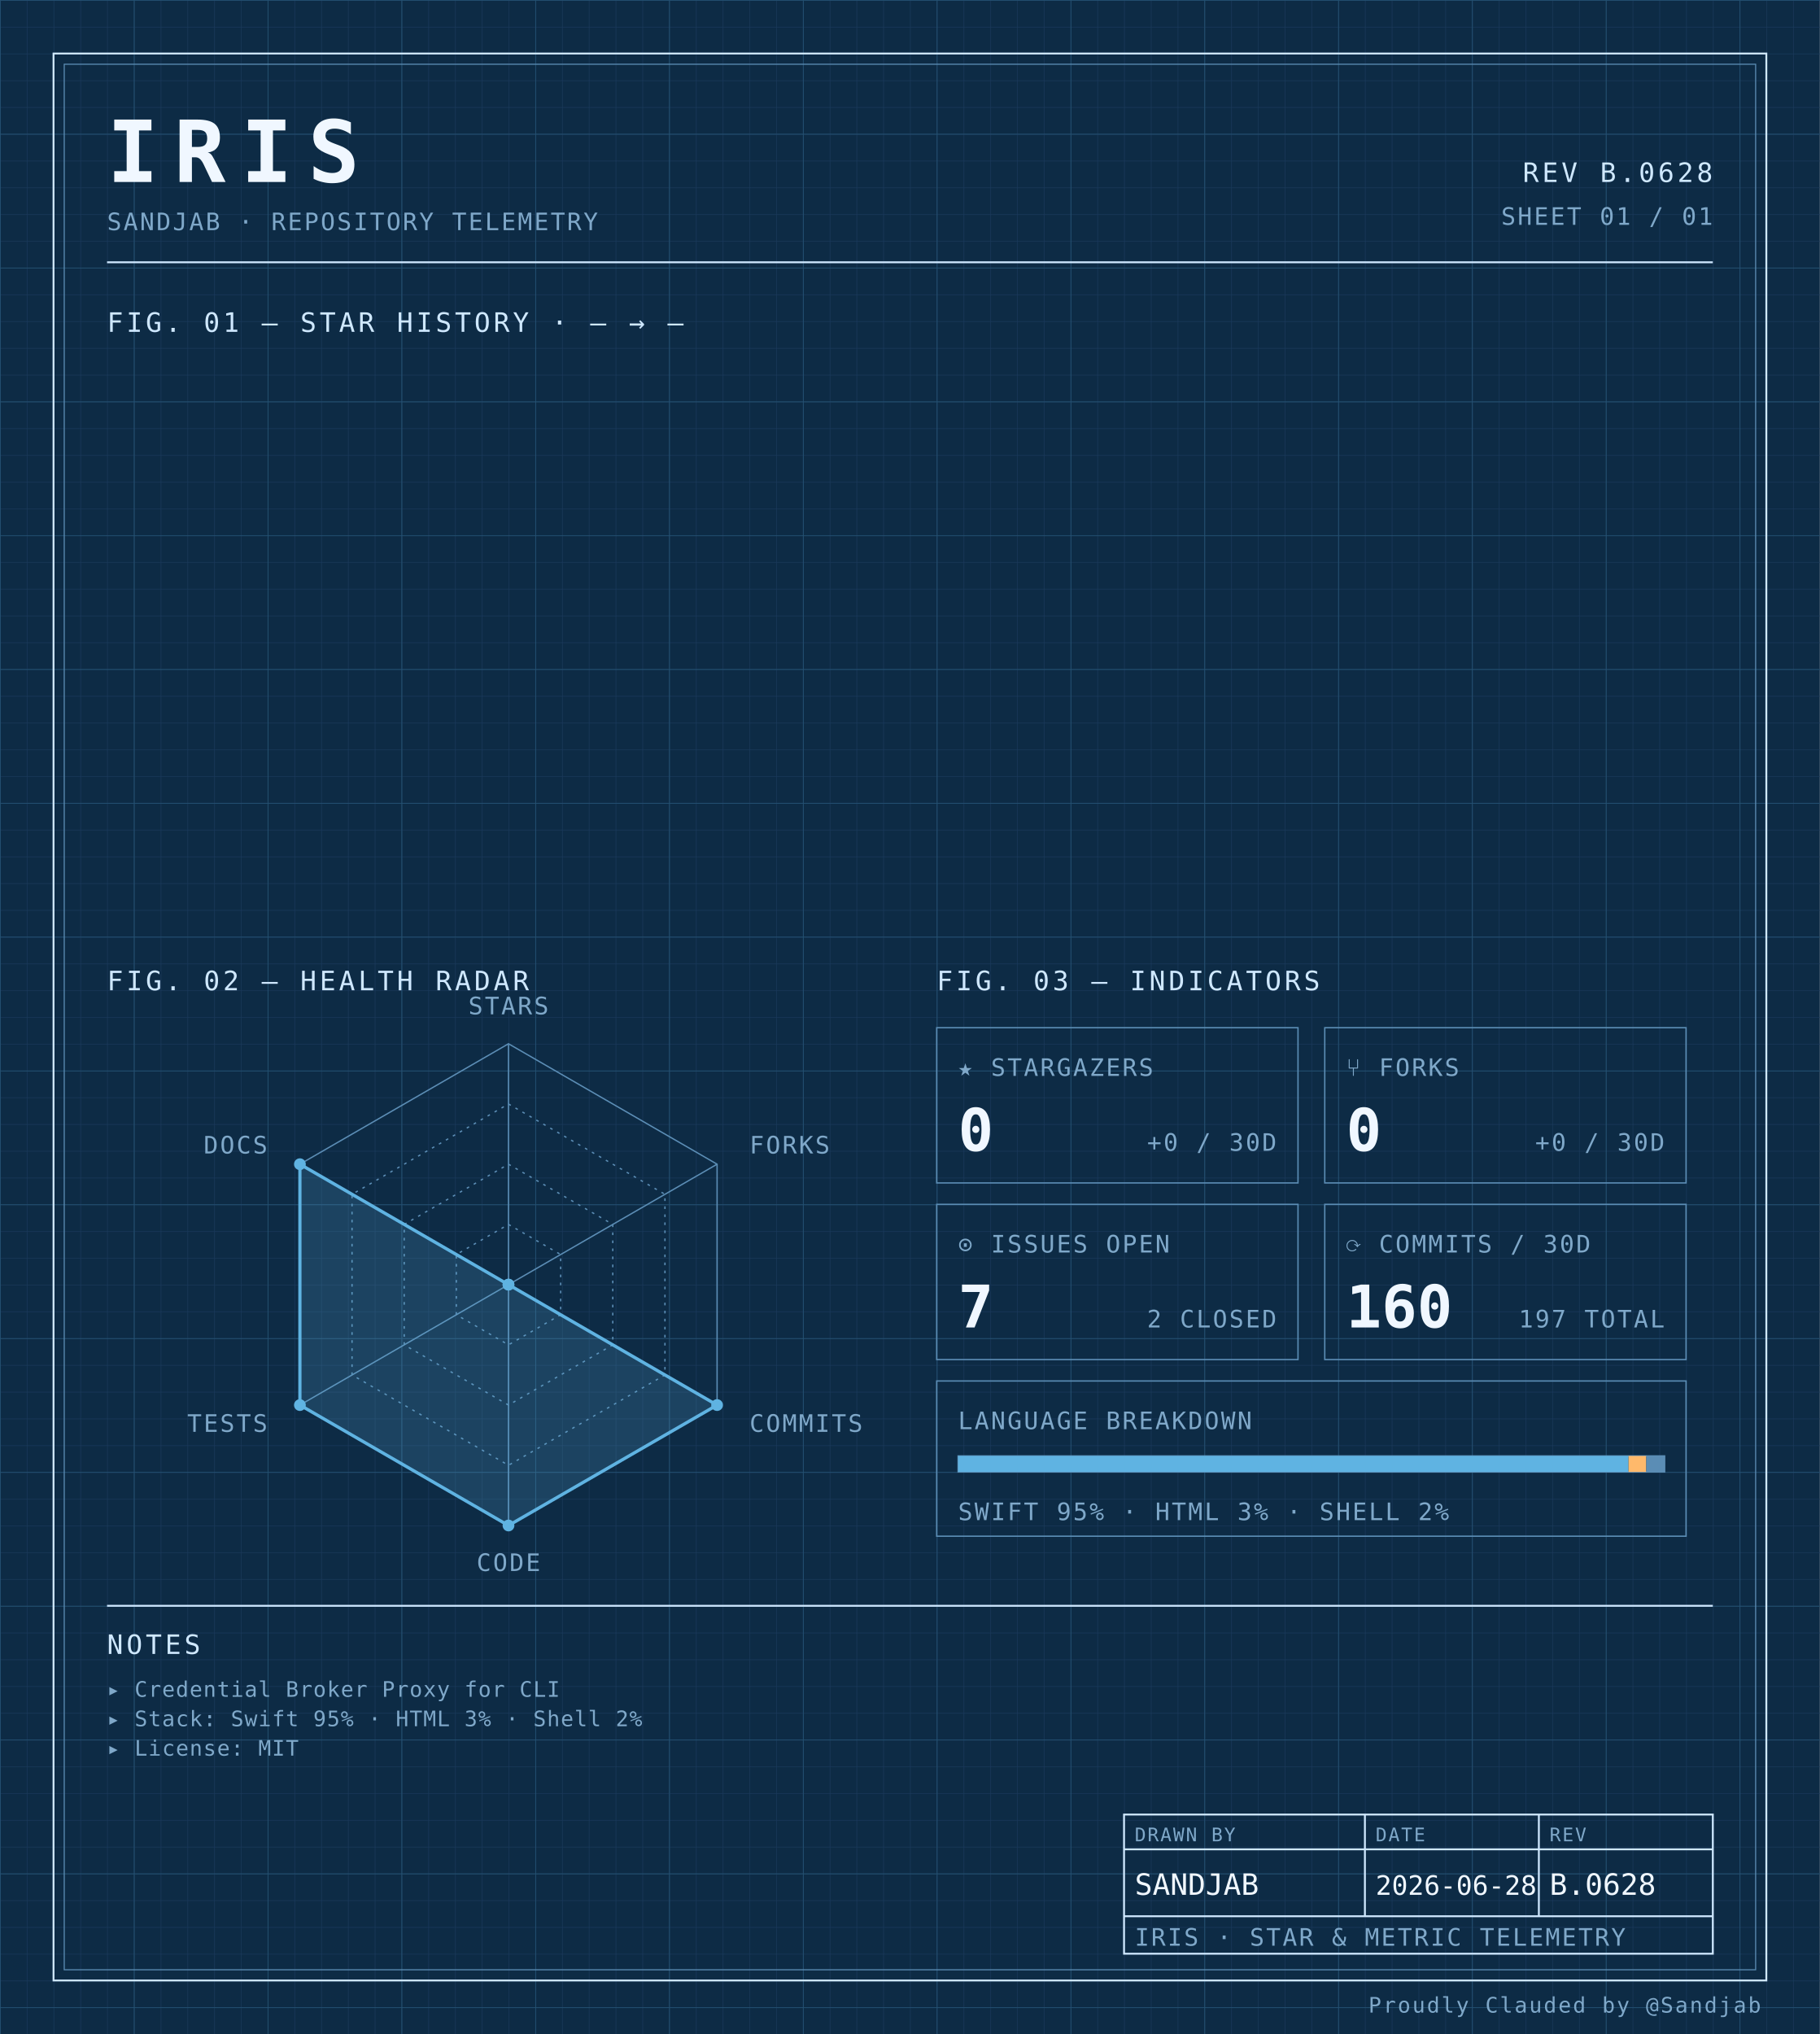
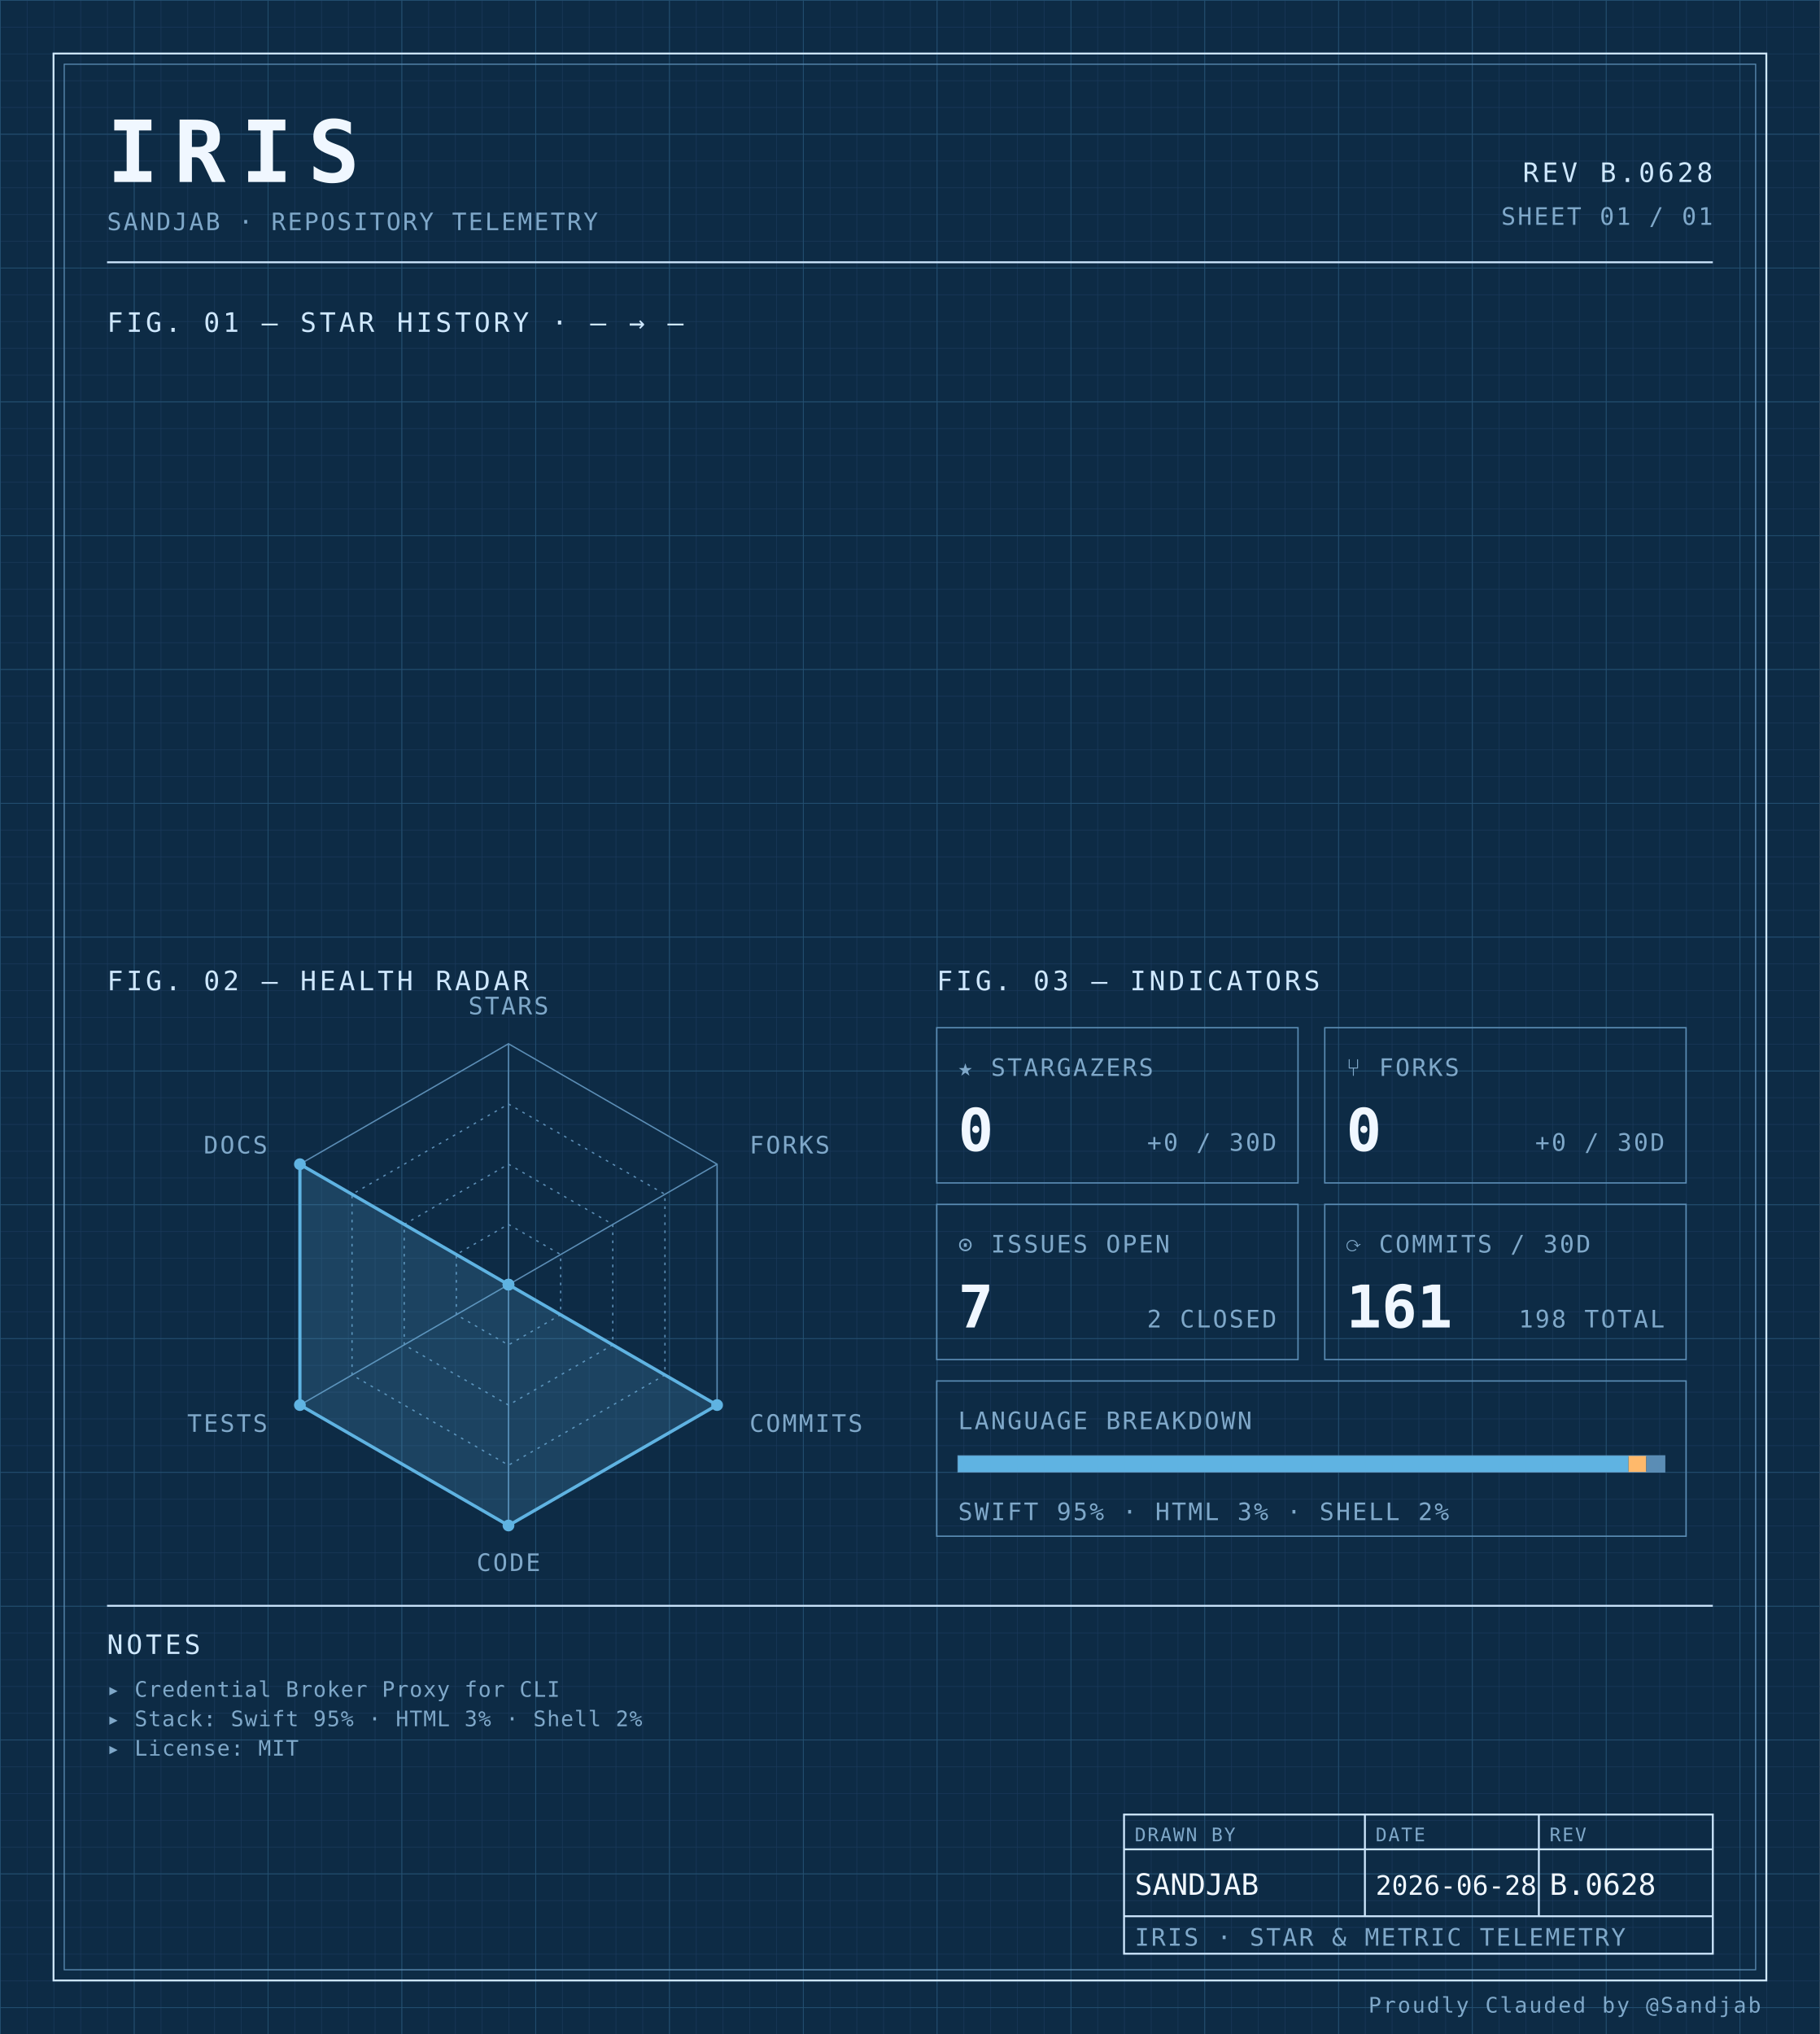
<svg xmlns="http://www.w3.org/2000/svg" width="100%" viewBox="0 0 680 760" role="img">
  <defs>
    <pattern id="grid-fine" width="10" height="10" patternUnits="userSpaceOnUse">
      <path d="M10 0H0V10" fill="none" stroke="#1a3a5c" stroke-width="0.4" />
    </pattern>
    <pattern id="grid-major" width="50" height="50" patternUnits="userSpaceOnUse">
      <path d="M50 0H0V50" fill="none" stroke="#245273" stroke-width="0.5" />
    </pattern>
  </defs>
  <rect x="0" y="0" width="680" height="760" fill="#0d2b45" />
  <rect x="0" y="0" width="680" height="760" fill="url(#grid-fine)" />
  <rect x="0" y="0" width="680" height="760" fill="url(#grid-major)" />
  <rect x="20" y="20" width="640" height="720" fill="none" stroke="#cfe8ff" stroke-width="0.7" />
  <rect x="24" y="24" width="632" height="712" fill="none" stroke="#5b8db5" stroke-width="0.4" />
  <text x="40" y="68" font-family="ui-monospace, 'SF Mono', 'JetBrains Mono', 'Cascadia Code', Consolas, monospace" font-size="32" font-weight="700" fill="#f0f7ff" text-anchor="start" letter-spacing="0.18em">IRIS</text>
  <text x="40" y="86" font-family="ui-monospace, 'SF Mono', 'JetBrains Mono', 'Cascadia Code', Consolas, monospace" font-size="9" font-weight="400" fill="#7fa8c9" text-anchor="start" letter-spacing="0.08em">SANDJAB · REPOSITORY TELEMETRY</text>
  <text x="640" y="68" font-family="ui-monospace, 'SF Mono', 'JetBrains Mono', 'Cascadia Code', Consolas, monospace" font-size="10" font-weight="400" fill="#cfe8ff" text-anchor="end" letter-spacing="0.12em">REV B.0628</text>
  <text x="640" y="84" font-family="ui-monospace, 'SF Mono', 'JetBrains Mono', 'Cascadia Code', Consolas, monospace" font-size="9" font-weight="400" fill="#7fa8c9" text-anchor="end" letter-spacing="0.08em">SHEET 01 / 01</text>
  <line x1="40" y1="98" x2="640" y2="98" stroke="#cfe8ff" stroke-width="0.7" />
  <text x="40" y="124" font-family="ui-monospace, 'SF Mono', 'JetBrains Mono', 'Cascadia Code', Consolas, monospace" font-size="10" font-weight="400" fill="#cfe8ff" text-anchor="start" letter-spacing="0.12em">FIG. 01 — STAR HISTORY · — → —</text>
  <text x="40" y="370" font-family="ui-monospace, 'SF Mono', 'JetBrains Mono', 'Cascadia Code', Consolas, monospace" font-size="10" font-weight="400" fill="#cfe8ff" text-anchor="start" letter-spacing="0.12em">FIG. 02 — HEALTH RADAR</text>
  <g transform="translate(190 480)">
    <polygon points="0.00,-90.00 77.94,-45.00 77.94,45.00 0.00,90.00 -77.94,45.00 -77.94,-45.00" fill="none" stroke="#5b8db5" stroke-width="0.5" />
    <polygon points="0.00,-67.50 58.46,-33.75 58.46,33.75 0.00,67.50 -58.46,33.75 -58.46,-33.75" fill="none" stroke="#5b8db5" stroke-width="0.5" stroke-dasharray="1,2" />
    <polygon points="0.00,-45.00 38.97,-22.50 38.97,22.50 0.00,45.00 -38.97,22.50 -38.97,-22.50" fill="none" stroke="#5b8db5" stroke-width="0.5" stroke-dasharray="1,2" />
    <polygon points="0.00,-22.50 19.49,-11.25 19.49,11.25 0.00,22.50 -19.49,11.25 -19.49,-11.25" fill="none" stroke="#5b8db5" stroke-width="0.5" stroke-dasharray="1,2" />
    <line x1="0" y1="0" x2="0.00" y2="-90.00" stroke="#5b8db5" stroke-width="0.5" />
    <line x1="0" y1="0" x2="77.94" y2="-45.00" stroke="#5b8db5" stroke-width="0.5" />
    <line x1="0" y1="0" x2="77.94" y2="45.00" stroke="#5b8db5" stroke-width="0.5" />
    <line x1="0" y1="0" x2="0.00" y2="90.00" stroke="#5b8db5" stroke-width="0.5" />
    <line x1="0" y1="0" x2="-77.94" y2="45.00" stroke="#5b8db5" stroke-width="0.5" />
    <line x1="0" y1="0" x2="-77.94" y2="-45.00" stroke="#5b8db5" stroke-width="0.5" />
    <polygon points="0.00,0.00 0.00,0.00 77.94,45.00 0.00,90.00 -77.94,45.00 -77.94,-45.00" fill="#5fb3e2" fill-opacity="0.18" stroke="#5fb3e2" stroke-width="1.2" />
    <circle cx="0.00" cy="0.00" r="2.2" fill="#5fb3e2" />
    <circle cx="0.00" cy="0.00" r="2.2" fill="#5fb3e2" />
    <circle cx="77.94" cy="45.00" r="2.2" fill="#5fb3e2" />
    <circle cx="0.00" cy="90.00" r="2.2" fill="#5fb3e2" />
    <circle cx="-77.94" cy="45.00" r="2.2" fill="#5fb3e2" />
    <circle cx="-77.94" cy="-45.00" r="2.2" fill="#5fb3e2" />
    <text x="6.3681633555662356e-15" y="-101" font-family="ui-monospace, 'SF Mono', 'JetBrains Mono', 'Cascadia Code', Consolas, monospace" font-size="9" font-weight="400" fill="#7fa8c9" text-anchor="middle" letter-spacing="0.08em">STARS</text>
    <text x="90.067" y="-49" font-family="ui-monospace, 'SF Mono', 'JetBrains Mono', 'Cascadia Code', Consolas, monospace" font-size="9" font-weight="400" fill="#7fa8c9" text-anchor="start" letter-spacing="0.08em">FORKS</text>
    <text x="90.067" y="55" font-family="ui-monospace, 'SF Mono', 'JetBrains Mono', 'Cascadia Code', Consolas, monospace" font-size="9" font-weight="400" fill="#7fa8c9" text-anchor="start" letter-spacing="0.08em">COMMITS</text>
    <text x="6.3681633555662356e-15" y="107" font-family="ui-monospace, 'SF Mono', 'JetBrains Mono', 'Cascadia Code', Consolas, monospace" font-size="9" font-weight="400" fill="#7fa8c9" text-anchor="middle" letter-spacing="0.08em">CODE</text>
    <text x="-90.067" y="55" font-family="ui-monospace, 'SF Mono', 'JetBrains Mono', 'Cascadia Code', Consolas, monospace" font-size="9" font-weight="400" fill="#7fa8c9" text-anchor="end" letter-spacing="0.08em">TESTS</text>
    <text x="-90.067" y="-49" font-family="ui-monospace, 'SF Mono', 'JetBrains Mono', 'Cascadia Code', Consolas, monospace" font-size="9" font-weight="400" fill="#7fa8c9" text-anchor="end" letter-spacing="0.08em">DOCS</text>
  </g>
  <text x="350" y="370" font-family="ui-monospace, 'SF Mono', 'JetBrains Mono', 'Cascadia Code', Consolas, monospace" font-size="10" font-weight="400" fill="#cfe8ff" text-anchor="start" letter-spacing="0.12em">FIG. 03 — INDICATORS</text>
  <rect x="350" y="384" width="135" height="58" fill="none" stroke="#5b8db5" stroke-width="0.5" />
  <text x="358" y="402" font-family="ui-monospace, 'SF Mono', 'JetBrains Mono', 'Cascadia Code', Consolas, monospace" font-size="9" font-weight="400" fill="#7fa8c9" text-anchor="start" letter-spacing="0.08em">★ STARGAZERS</text>
  <text x="358" y="430" font-family="ui-monospace, 'SF Mono', 'JetBrains Mono', 'Cascadia Code', Consolas, monospace" font-size="22" font-weight="700" fill="#f0f7ff" text-anchor="start" letter-spacing="normal">0</text>
  <text x="477" y="430" font-family="ui-monospace, 'SF Mono', 'JetBrains Mono', 'Cascadia Code', Consolas, monospace" font-size="9" font-weight="400" fill="#7fa8c9" text-anchor="end" letter-spacing="0.08em">+0 / 30D</text>
  <rect x="495" y="384" width="135" height="58" fill="none" stroke="#5b8db5" stroke-width="0.5" />
  <text x="503" y="402" font-family="ui-monospace, 'SF Mono', 'JetBrains Mono', 'Cascadia Code', Consolas, monospace" font-size="9" font-weight="400" fill="#7fa8c9" text-anchor="start" letter-spacing="0.08em">⑂ FORKS</text>
  <text x="503" y="430" font-family="ui-monospace, 'SF Mono', 'JetBrains Mono', 'Cascadia Code', Consolas, monospace" font-size="22" font-weight="700" fill="#f0f7ff" text-anchor="start" letter-spacing="normal">0</text>
  <text x="622" y="430" font-family="ui-monospace, 'SF Mono', 'JetBrains Mono', 'Cascadia Code', Consolas, monospace" font-size="9" font-weight="400" fill="#7fa8c9" text-anchor="end" letter-spacing="0.08em">+0 / 30D</text>
  <rect x="350" y="450" width="135" height="58" fill="none" stroke="#5b8db5" stroke-width="0.5" />
  <text x="358" y="468" font-family="ui-monospace, 'SF Mono', 'JetBrains Mono', 'Cascadia Code', Consolas, monospace" font-size="9" font-weight="400" fill="#7fa8c9" text-anchor="start" letter-spacing="0.08em">⊙ ISSUES OPEN</text>
  <text x="358" y="496" font-family="ui-monospace, 'SF Mono', 'JetBrains Mono', 'Cascadia Code', Consolas, monospace" font-size="22" font-weight="700" fill="#f0f7ff" text-anchor="start" letter-spacing="normal">7</text>
  <text x="477" y="496" font-family="ui-monospace, 'SF Mono', 'JetBrains Mono', 'Cascadia Code', Consolas, monospace" font-size="9" font-weight="400" fill="#7fa8c9" text-anchor="end" letter-spacing="0.08em">2 CLOSED</text>
  <rect x="495" y="450" width="135" height="58" fill="none" stroke="#5b8db5" stroke-width="0.5" />
  <text x="503" y="468" font-family="ui-monospace, 'SF Mono', 'JetBrains Mono', 'Cascadia Code', Consolas, monospace" font-size="9" font-weight="400" fill="#7fa8c9" text-anchor="start" letter-spacing="0.08em">⟳ COMMITS / 30D</text>
-   <text x="503" y="496" font-family="ui-monospace, 'SF Mono', 'JetBrains Mono', 'Cascadia Code', Consolas, monospace" font-size="22" font-weight="700" fill="#f0f7ff" text-anchor="start" letter-spacing="normal">160</text>
-   <text x="622" y="496" font-family="ui-monospace, 'SF Mono', 'JetBrains Mono', 'Cascadia Code', Consolas, monospace" font-size="9" font-weight="400" fill="#7fa8c9" text-anchor="end" letter-spacing="0.08em">197 TOTAL</text>
+   <text x="503" y="496" font-family="ui-monospace, 'SF Mono', 'JetBrains Mono', 'Cascadia Code', Consolas, monospace" font-size="22" font-weight="700" fill="#f0f7ff" text-anchor="start" letter-spacing="normal">161</text>
+   <text x="622" y="496" font-family="ui-monospace, 'SF Mono', 'JetBrains Mono', 'Cascadia Code', Consolas, monospace" font-size="9" font-weight="400" fill="#7fa8c9" text-anchor="end" letter-spacing="0.08em">198 TOTAL</text>
  <rect x="350" y="516" width="280" height="58" fill="none" stroke="#5b8db5" stroke-width="0.5" />
  <text x="358" y="534" font-family="ui-monospace, 'SF Mono', 'JetBrains Mono', 'Cascadia Code', Consolas, monospace" font-size="9" font-weight="400" fill="#7fa8c9" text-anchor="start" letter-spacing="0.08em">LANGUAGE BREAKDOWN</text>
  <rect x="358" y="544" width="264" height="6" fill="none" stroke="#5b8db5" stroke-width="0.5" />
  <rect x="358" y="544" width="250.51" height="6" fill="#5fb3e2" />
  <rect x="608.508" y="544" width="6.63" height="6" fill="#ffb96b" />
  <rect x="615.133" y="544" width="6.87" height="6" fill="#5b8db5" />
  <text x="358" y="568" font-family="ui-monospace, 'SF Mono', 'JetBrains Mono', 'Cascadia Code', Consolas, monospace" font-size="9" font-weight="400" fill="#7fa8c9" text-anchor="start" letter-spacing="0.08em">SWIFT 95% · HTML 3% · SHELL 2%</text>
  <line x1="40" y1="600" x2="640" y2="600" stroke="#cfe8ff" stroke-width="0.7" />
  <text x="40" y="618" font-family="ui-monospace, 'SF Mono', 'JetBrains Mono', 'Cascadia Code', Consolas, monospace" font-size="10" font-weight="400" fill="#cfe8ff" text-anchor="start" letter-spacing="0.12em">NOTES</text>
  <text x="40" y="634" font-family="ui-monospace, 'SF Mono', 'JetBrains Mono', 'Cascadia Code', Consolas, monospace" font-size="8" font-weight="400" fill="#7fa8c9" text-anchor="start" letter-spacing="0.04em">▸ Credential Broker Proxy for CLI</text>
  <text x="40" y="645" font-family="ui-monospace, 'SF Mono', 'JetBrains Mono', 'Cascadia Code', Consolas, monospace" font-size="8" font-weight="400" fill="#7fa8c9" text-anchor="start" letter-spacing="0.04em">▸ Stack: Swift 95% · HTML 3% · Shell 2%</text>
  <text x="40" y="656" font-family="ui-monospace, 'SF Mono', 'JetBrains Mono', 'Cascadia Code', Consolas, monospace" font-size="8" font-weight="400" fill="#7fa8c9" text-anchor="start" letter-spacing="0.04em">▸ License: MIT</text>
  <rect x="420" y="678" width="220" height="52" fill="none" stroke="#cfe8ff" stroke-width="0.7" />
  <line x1="420" y1="691" x2="640" y2="691" stroke="#cfe8ff" stroke-width="0.7" />
  <line x1="420" y1="716" x2="640" y2="716" stroke="#cfe8ff" stroke-width="0.7" />
  <line x1="510" y1="678" x2="510" y2="716" stroke="#cfe8ff" stroke-width="0.7" />
  <line x1="575" y1="678" x2="575" y2="716" stroke="#cfe8ff" stroke-width="0.7" />
  <text x="424" y="688" font-family="ui-monospace, 'SF Mono', 'JetBrains Mono', 'Cascadia Code', Consolas, monospace" font-size="7" font-weight="400" fill="#7fa8c9" text-anchor="start" letter-spacing="0.08em">DRAWN BY</text>
  <text x="514" y="688" font-family="ui-monospace, 'SF Mono', 'JetBrains Mono', 'Cascadia Code', Consolas, monospace" font-size="7" font-weight="400" fill="#7fa8c9" text-anchor="start" letter-spacing="0.08em">DATE</text>
  <text x="579" y="688" font-family="ui-monospace, 'SF Mono', 'JetBrains Mono', 'Cascadia Code', Consolas, monospace" font-size="7" font-weight="400" fill="#7fa8c9" text-anchor="start" letter-spacing="0.08em">REV</text>
  <text x="424" y="708" font-family="ui-monospace, 'SF Mono', 'JetBrains Mono', 'Cascadia Code', Consolas, monospace" font-size="11" font-weight="400" fill="#f0f7ff" text-anchor="start" letter-spacing="normal">SANDJAB</text>
  <text x="514" y="708" font-family="ui-monospace, 'SF Mono', 'JetBrains Mono', 'Cascadia Code', Consolas, monospace" font-size="10" font-weight="400" fill="#f0f7ff" text-anchor="start" letter-spacing="normal">2026-06-28</text>
  <text x="579" y="708" font-family="ui-monospace, 'SF Mono', 'JetBrains Mono', 'Cascadia Code', Consolas, monospace" font-size="11" font-weight="400" fill="#f0f7ff" text-anchor="start" letter-spacing="normal">B.0628</text>
  <text x="424" y="727" font-family="ui-monospace, 'SF Mono', 'JetBrains Mono', 'Cascadia Code', Consolas, monospace" font-size="9" font-weight="400" fill="#7fa8c9" text-anchor="start" letter-spacing="0.08em">IRIS · STAR &amp; METRIC TELEMETRY</text>
  <text x="658" y="752" font-family="ui-monospace, 'SF Mono', 'JetBrains Mono', 'Cascadia Code', Consolas, monospace" font-size="8" font-weight="400" fill="#7fa8c9" text-anchor="end" letter-spacing="0.08em">Proudly Clauded by @Sandjab</text>
</svg>
